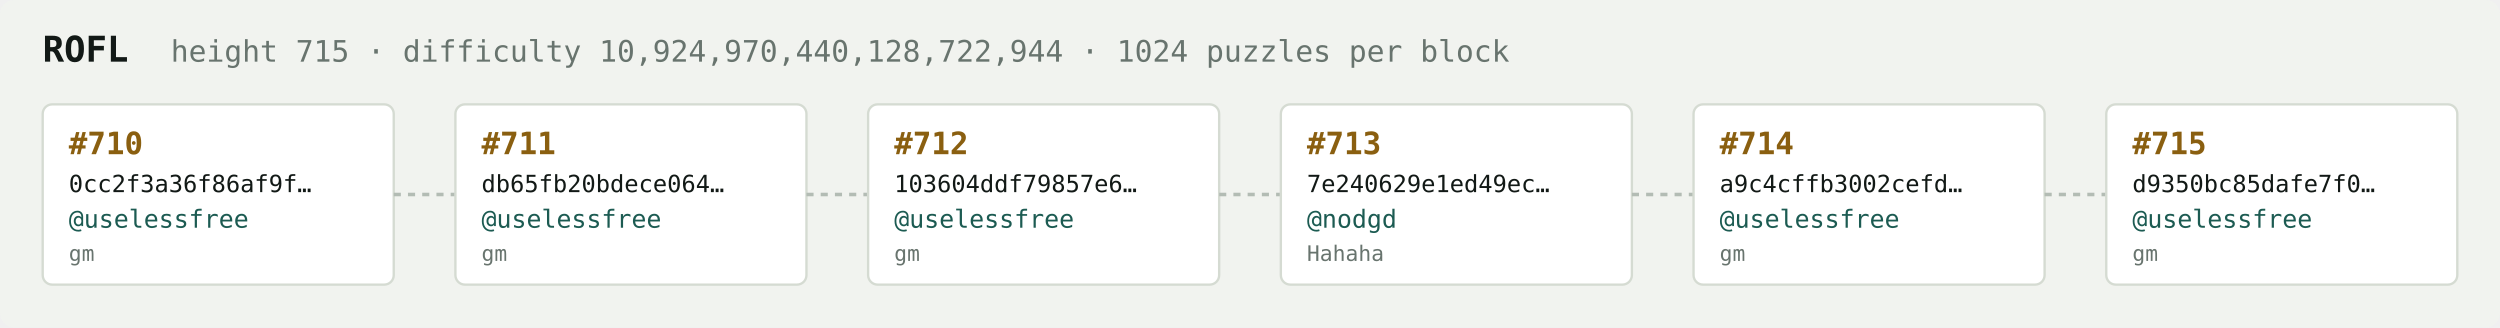
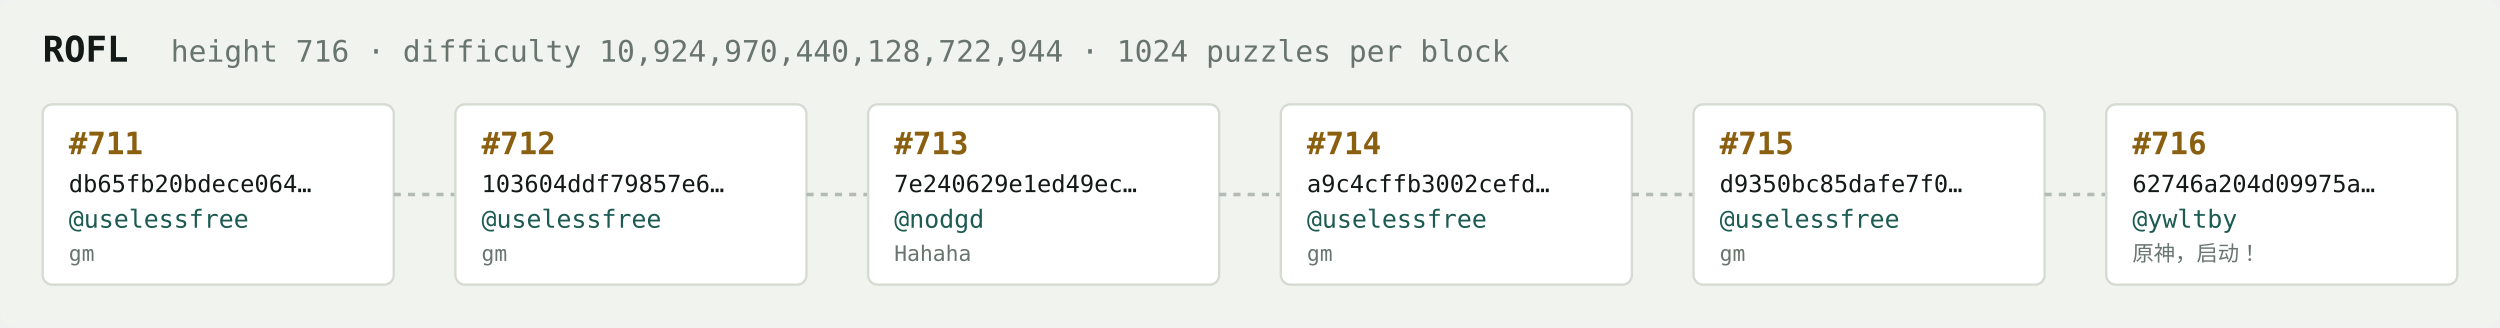
<svg xmlns="http://www.w3.org/2000/svg" width="1054" height="138" viewBox="0 0 1054 138" font-family="ui-monospace,SFMono-Regular,Menlo,monospace">
  <rect fill="#f1f3ef" width="1054" height="138" rx="6" />
  <text x="18" y="26" fill="#121916" font-size="15" font-weight="700">ROFL</text>
-   <text x="72" y="26" fill="#68746e" font-size="12.5">height 715 · difficulty 10,924,970,440,128,722,944 · 1024 puzzles per block</text>
+   <text x="72" y="26" fill="#68746e" font-size="12.5">height 716 · difficulty 10,924,970,440,128,722,944 · 1024 puzzles per block</text>
  <rect x="18" y="44" width="148" height="76" rx="4" fill="#ffffff" stroke="#d5dbd2" stroke-width="1" />
-   <text x="29" y="65" fill="#8a5f10" font-size="13" font-weight="700">#710</text>
-   <text x="29" y="81" fill="#121916" font-size="10">0cc2f3a36f86af9f…</text>
+   <text x="29" y="65" fill="#8a5f10" font-size="13" font-weight="700">#711</text>
+   <text x="29" y="81" fill="#121916" font-size="10">db65fb20bdece064…</text>
  <text x="29" y="96" fill="#1c5b52" font-size="10.5">@uselessfree</text>
  <text x="29" y="110" fill="#68746e" font-size="9">gm</text>
  <line x1="166" y1="82.0" x2="192" y2="82.0" stroke="#b3bcb4" stroke-width="1.5" stroke-dasharray="3 3" />
  <rect x="192" y="44" width="148" height="76" rx="4" fill="#ffffff" stroke="#d5dbd2" stroke-width="1" />
-   <text x="203" y="65" fill="#8a5f10" font-size="13" font-weight="700">#711</text>
-   <text x="203" y="81" fill="#121916" font-size="10">db65fb20bdece064…</text>
+   <text x="203" y="65" fill="#8a5f10" font-size="13" font-weight="700">#712</text>
+   <text x="203" y="81" fill="#121916" font-size="10">103604ddf79857e6…</text>
  <text x="203" y="96" fill="#1c5b52" font-size="10.5">@uselessfree</text>
  <text x="203" y="110" fill="#68746e" font-size="9">gm</text>
  <line x1="340" y1="82.0" x2="366" y2="82.0" stroke="#b3bcb4" stroke-width="1.5" stroke-dasharray="3 3" />
  <rect x="366" y="44" width="148" height="76" rx="4" fill="#ffffff" stroke="#d5dbd2" stroke-width="1" />
-   <text x="377" y="65" fill="#8a5f10" font-size="13" font-weight="700">#712</text>
-   <text x="377" y="81" fill="#121916" font-size="10">103604ddf79857e6…</text>
-   <text x="377" y="96" fill="#1c5b52" font-size="10.5">@uselessfree</text>
-   <text x="377" y="110" fill="#68746e" font-size="9">gm</text>
+   <text x="377" y="65" fill="#8a5f10" font-size="13" font-weight="700">#713</text>
+   <text x="377" y="81" fill="#121916" font-size="10">7e240629e1ed49ec…</text>
+   <text x="377" y="96" fill="#1c5b52" font-size="10.5">@nodgd</text>
+   <text x="377" y="110" fill="#68746e" font-size="9">Hahaha</text>
  <line x1="514" y1="82.0" x2="540" y2="82.0" stroke="#b3bcb4" stroke-width="1.5" stroke-dasharray="3 3" />
  <rect x="540" y="44" width="148" height="76" rx="4" fill="#ffffff" stroke="#d5dbd2" stroke-width="1" />
-   <text x="551" y="65" fill="#8a5f10" font-size="13" font-weight="700">#713</text>
-   <text x="551" y="81" fill="#121916" font-size="10">7e240629e1ed49ec…</text>
-   <text x="551" y="96" fill="#1c5b52" font-size="10.5">@nodgd</text>
-   <text x="551" y="110" fill="#68746e" font-size="9">Hahaha</text>
+   <text x="551" y="65" fill="#8a5f10" font-size="13" font-weight="700">#714</text>
+   <text x="551" y="81" fill="#121916" font-size="10">a9c4cffb3002cefd…</text>
+   <text x="551" y="96" fill="#1c5b52" font-size="10.5">@uselessfree</text>
+   <text x="551" y="110" fill="#68746e" font-size="9">gm</text>
  <line x1="688" y1="82.0" x2="714" y2="82.0" stroke="#b3bcb4" stroke-width="1.5" stroke-dasharray="3 3" />
  <rect x="714" y="44" width="148" height="76" rx="4" fill="#ffffff" stroke="#d5dbd2" stroke-width="1" />
-   <text x="725" y="65" fill="#8a5f10" font-size="13" font-weight="700">#714</text>
-   <text x="725" y="81" fill="#121916" font-size="10">a9c4cffb3002cefd…</text>
+   <text x="725" y="65" fill="#8a5f10" font-size="13" font-weight="700">#715</text>
+   <text x="725" y="81" fill="#121916" font-size="10">d9350bc85dafe7f0…</text>
  <text x="725" y="96" fill="#1c5b52" font-size="10.5">@uselessfree</text>
  <text x="725" y="110" fill="#68746e" font-size="9">gm</text>
  <line x1="862" y1="82.0" x2="888" y2="82.0" stroke="#b3bcb4" stroke-width="1.5" stroke-dasharray="3 3" />
  <rect x="888" y="44" width="148" height="76" rx="4" fill="#ffffff" stroke="#d5dbd2" stroke-width="1" />
-   <text x="899" y="65" fill="#8a5f10" font-size="13" font-weight="700">#715</text>
-   <text x="899" y="81" fill="#121916" font-size="10">d9350bc85dafe7f0…</text>
-   <text x="899" y="96" fill="#1c5b52" font-size="10.5">@uselessfree</text>
-   <text x="899" y="110" fill="#68746e" font-size="9">gm</text>
+   <text x="899" y="65" fill="#8a5f10" font-size="13" font-weight="700">#716</text>
+   <text x="899" y="81" fill="#121916" font-size="10">62746a204d09975a…</text>
+   <text x="899" y="96" fill="#1c5b52" font-size="10.5">@ywltby</text>
+   <text x="899" y="110" fill="#68746e" font-size="9">原神，启动！</text>
</svg>
